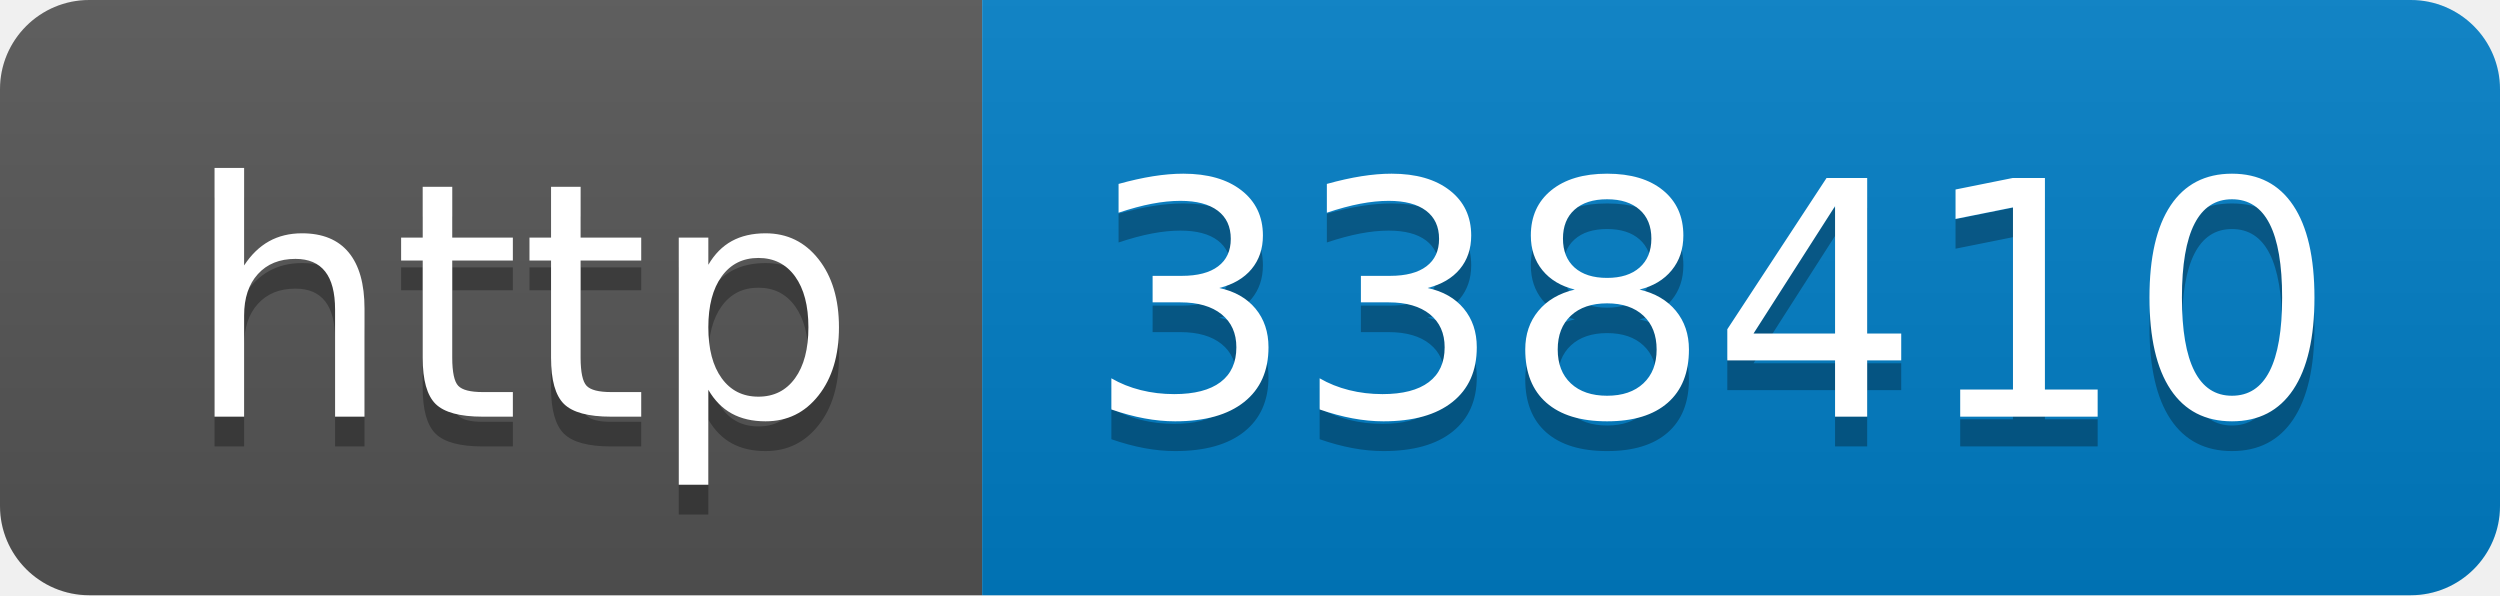
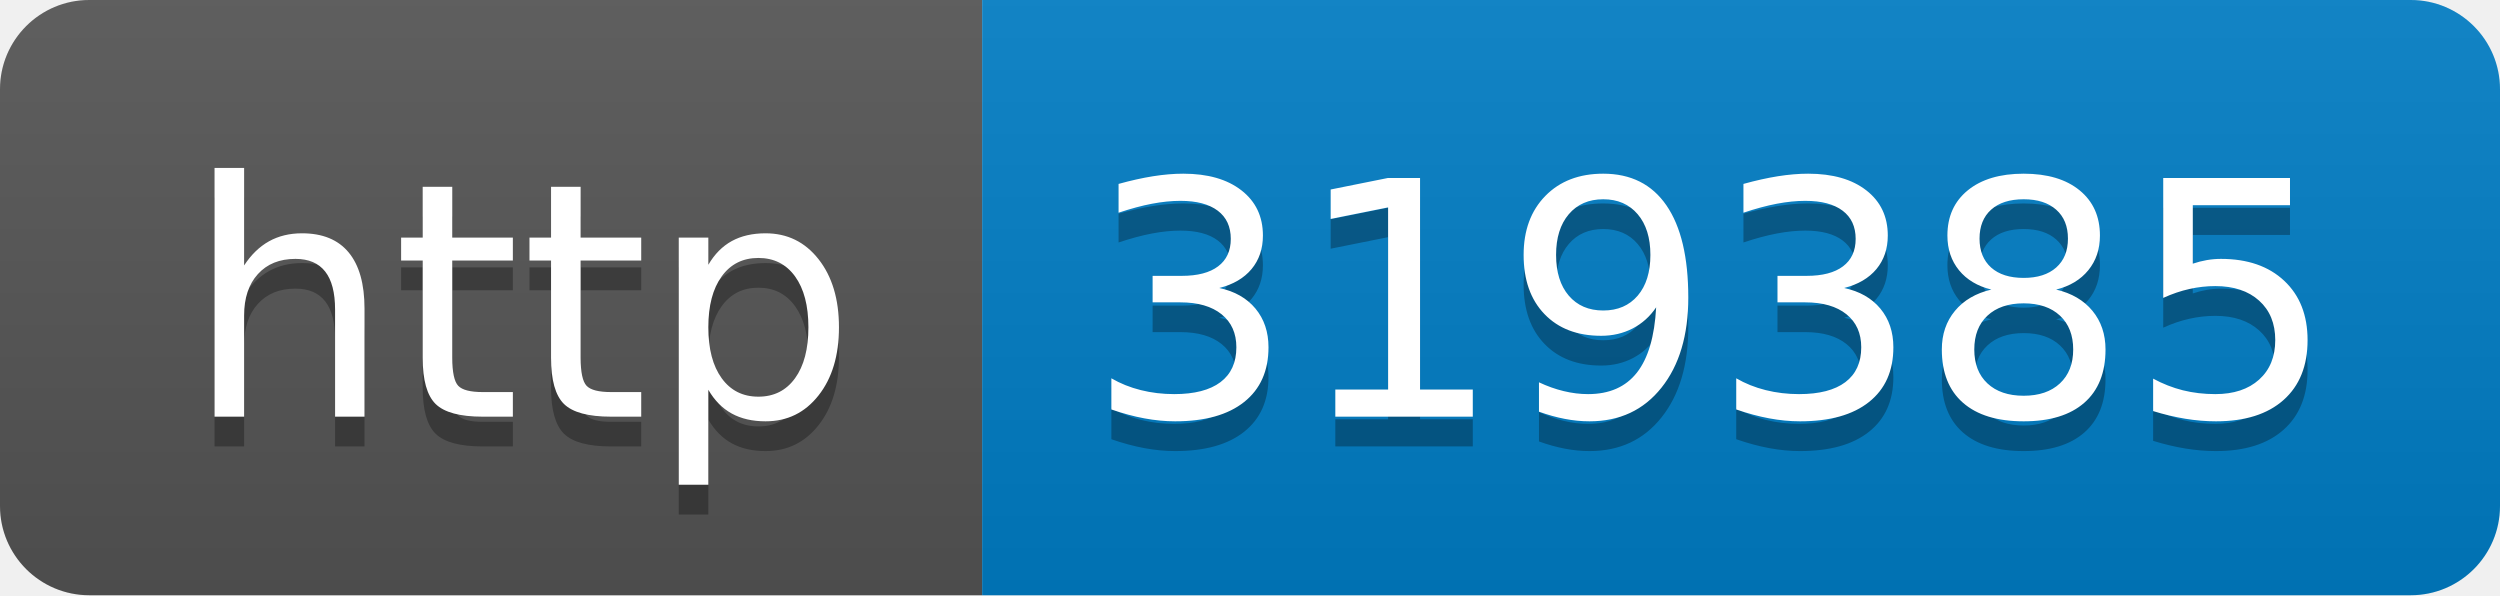
- <svg xmlns="http://www.w3.org/2000/svg" width="84" height="20" role="img" aria-label="http: 338410">
+ <svg xmlns="http://www.w3.org/2000/svg" width="84" height="20" role="img" aria-label="http: 319385">
  <linearGradient id="s" x2="0" y2="100%">
    <stop offset="0" stop-color="#bbb" stop-opacity=".1" />
    <stop offset="1" stop-opacity=".1" />
  </linearGradient>
  <clipPath id="r">
    <rect width="84" height="20" rx="3" fill="#fff" />
  </clipPath>
  <g clip-path="url(#r)">
    <rect width="33" height="20" fill="#555" />
    <rect x="33" width="51" height="20" fill="#007ec6" />
    <rect width="84" height="20" fill="url(#s)" />
  </g>
  <g fill="#fff" text-anchor="middle" font-family="Verdana,Geneva,DejaVu Sans,sans-serif" text-rendering="geometricPrecision" font-size="110">
    <text aria-hidden="true" x="175" y="150" fill="#010101" fill-opacity=".3" transform="scale(.1)" textLength="230">http</text>
    <text x="175" y="140" transform="scale(.1)" fill="#fff" textLength="230">http</text>
-     <text aria-hidden="true" x="575" y="150" fill="#010101" fill-opacity=".3" transform="scale(.1)" textLength="410">338410</text>
-     <text x="575" y="140" transform="scale(.1)" fill="#fff" textLength="410">338410</text>
+     <text aria-hidden="true" x="575" y="150" fill="#010101" fill-opacity=".3" transform="scale(.1)" textLength="410">319385</text>
+     <text x="575" y="140" transform="scale(.1)" fill="#fff" textLength="410">319385</text>
  </g>
</svg>
